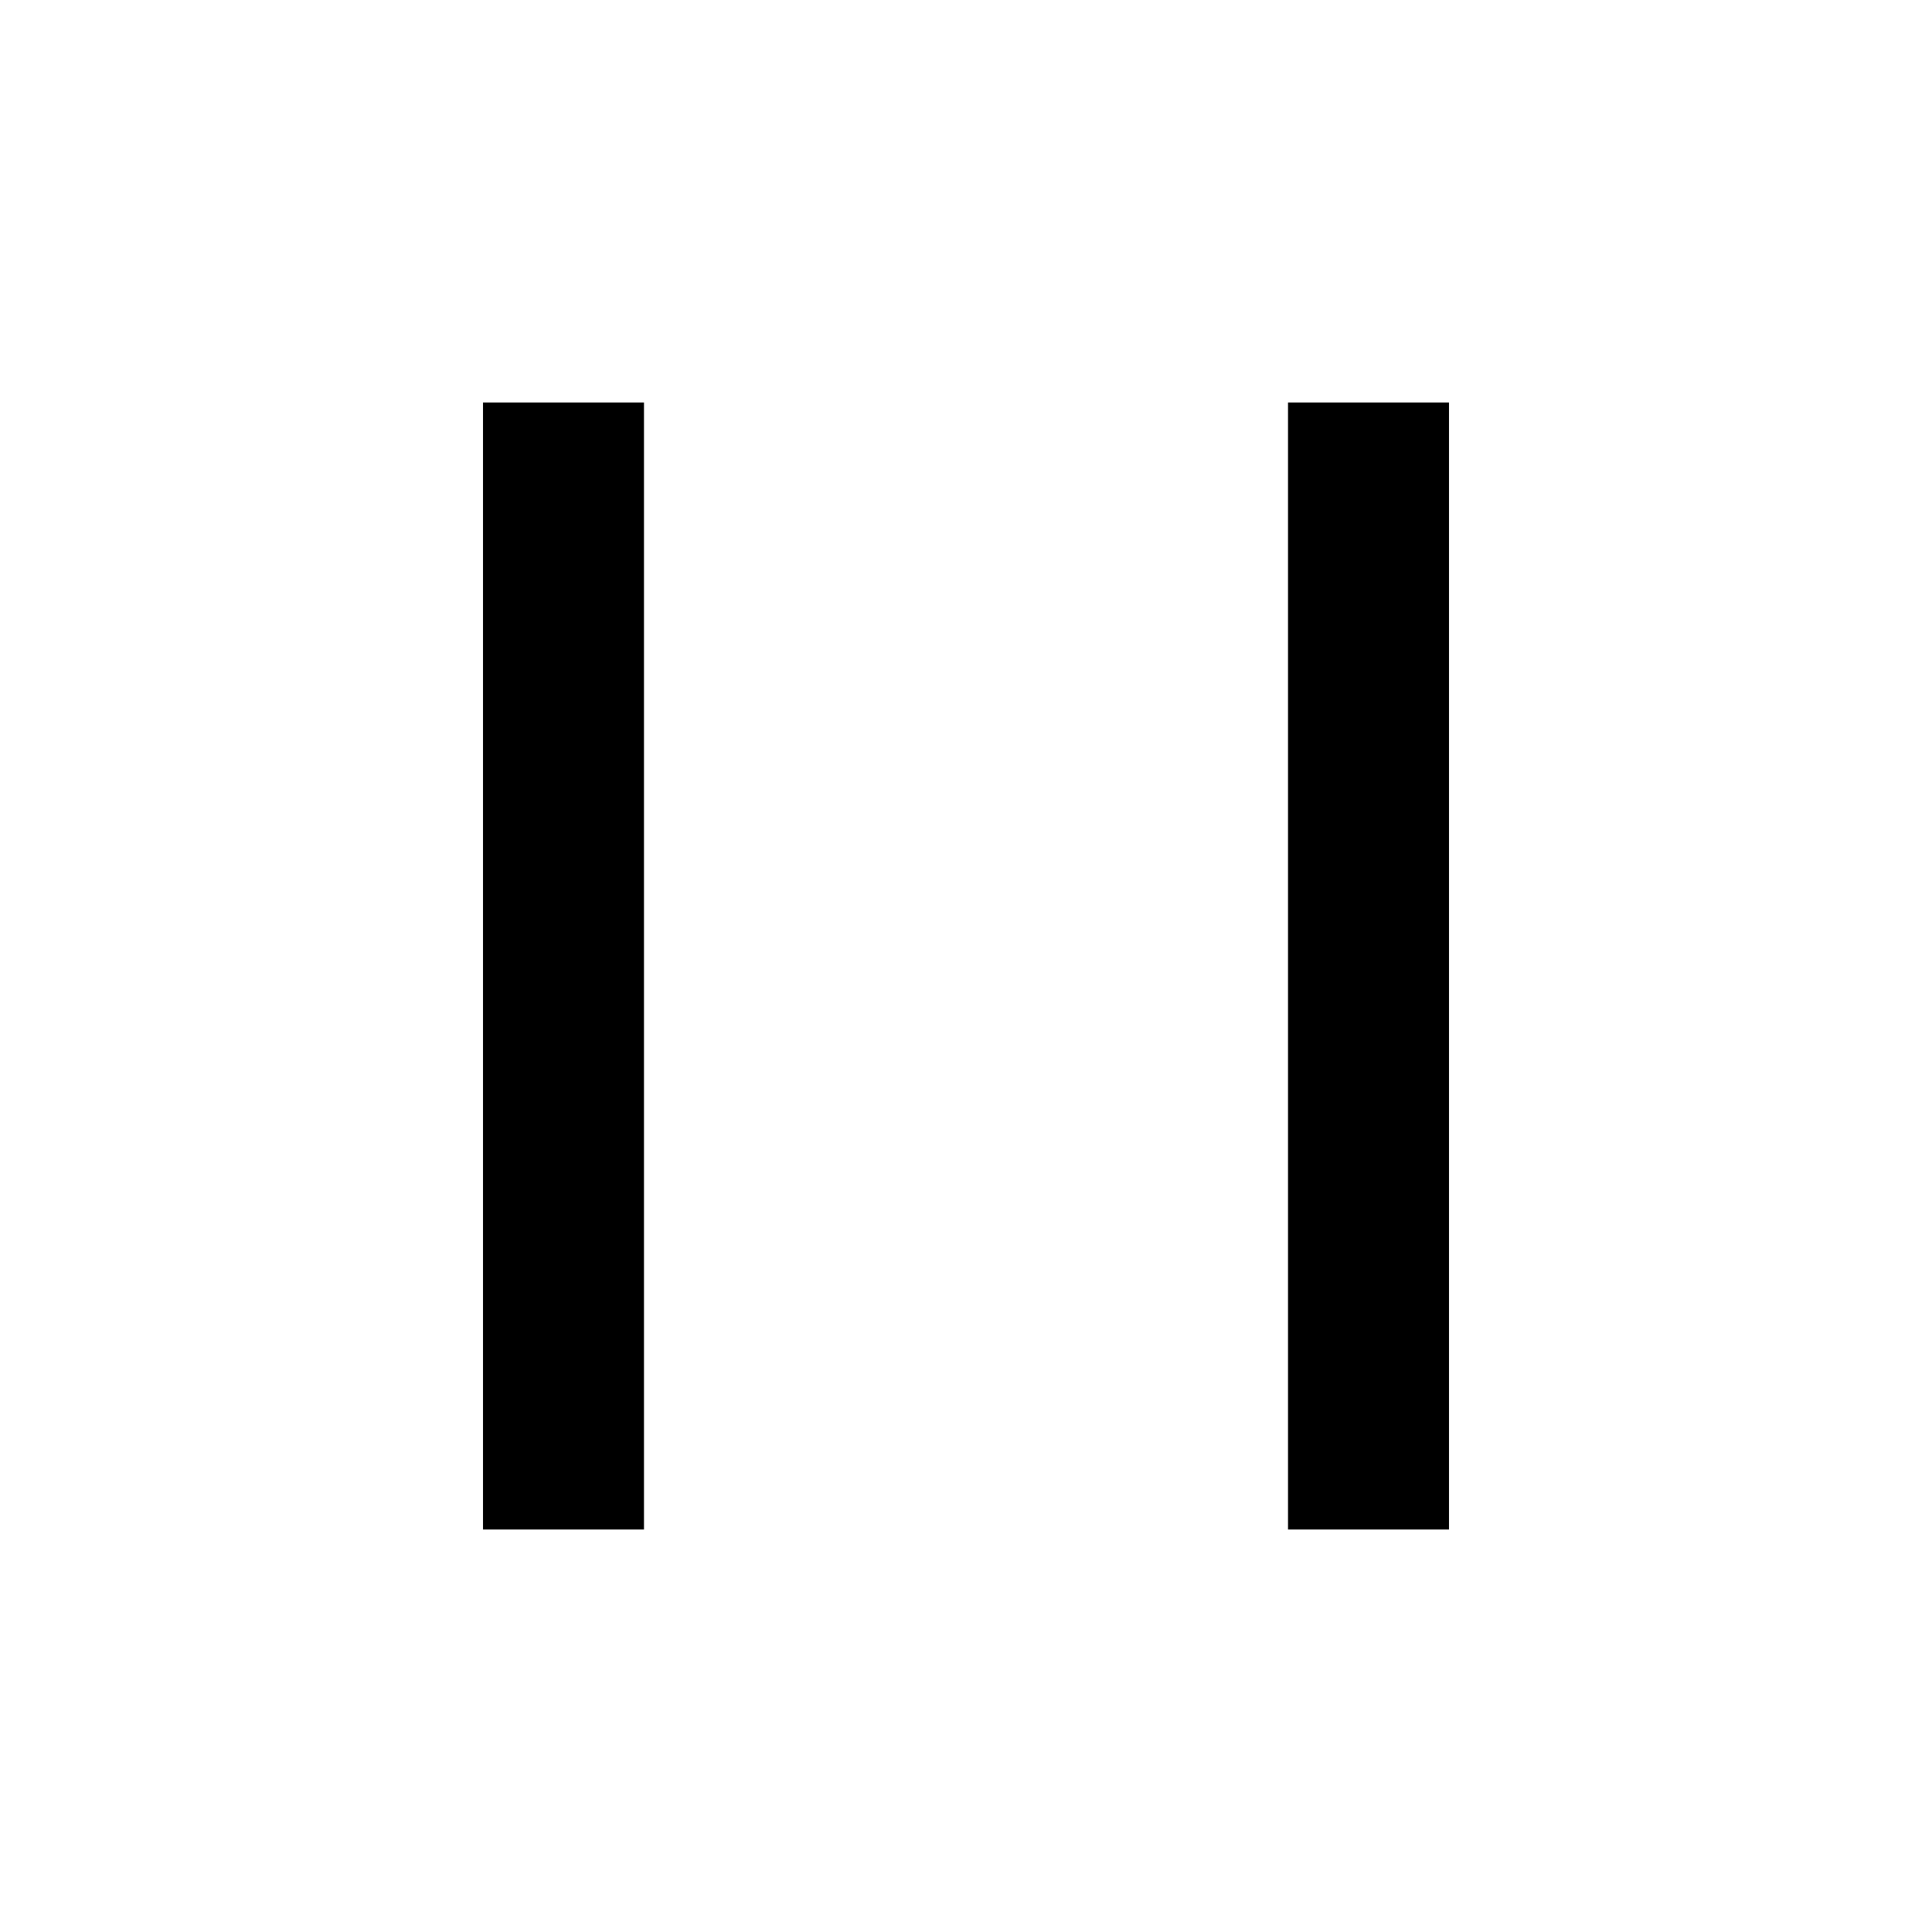
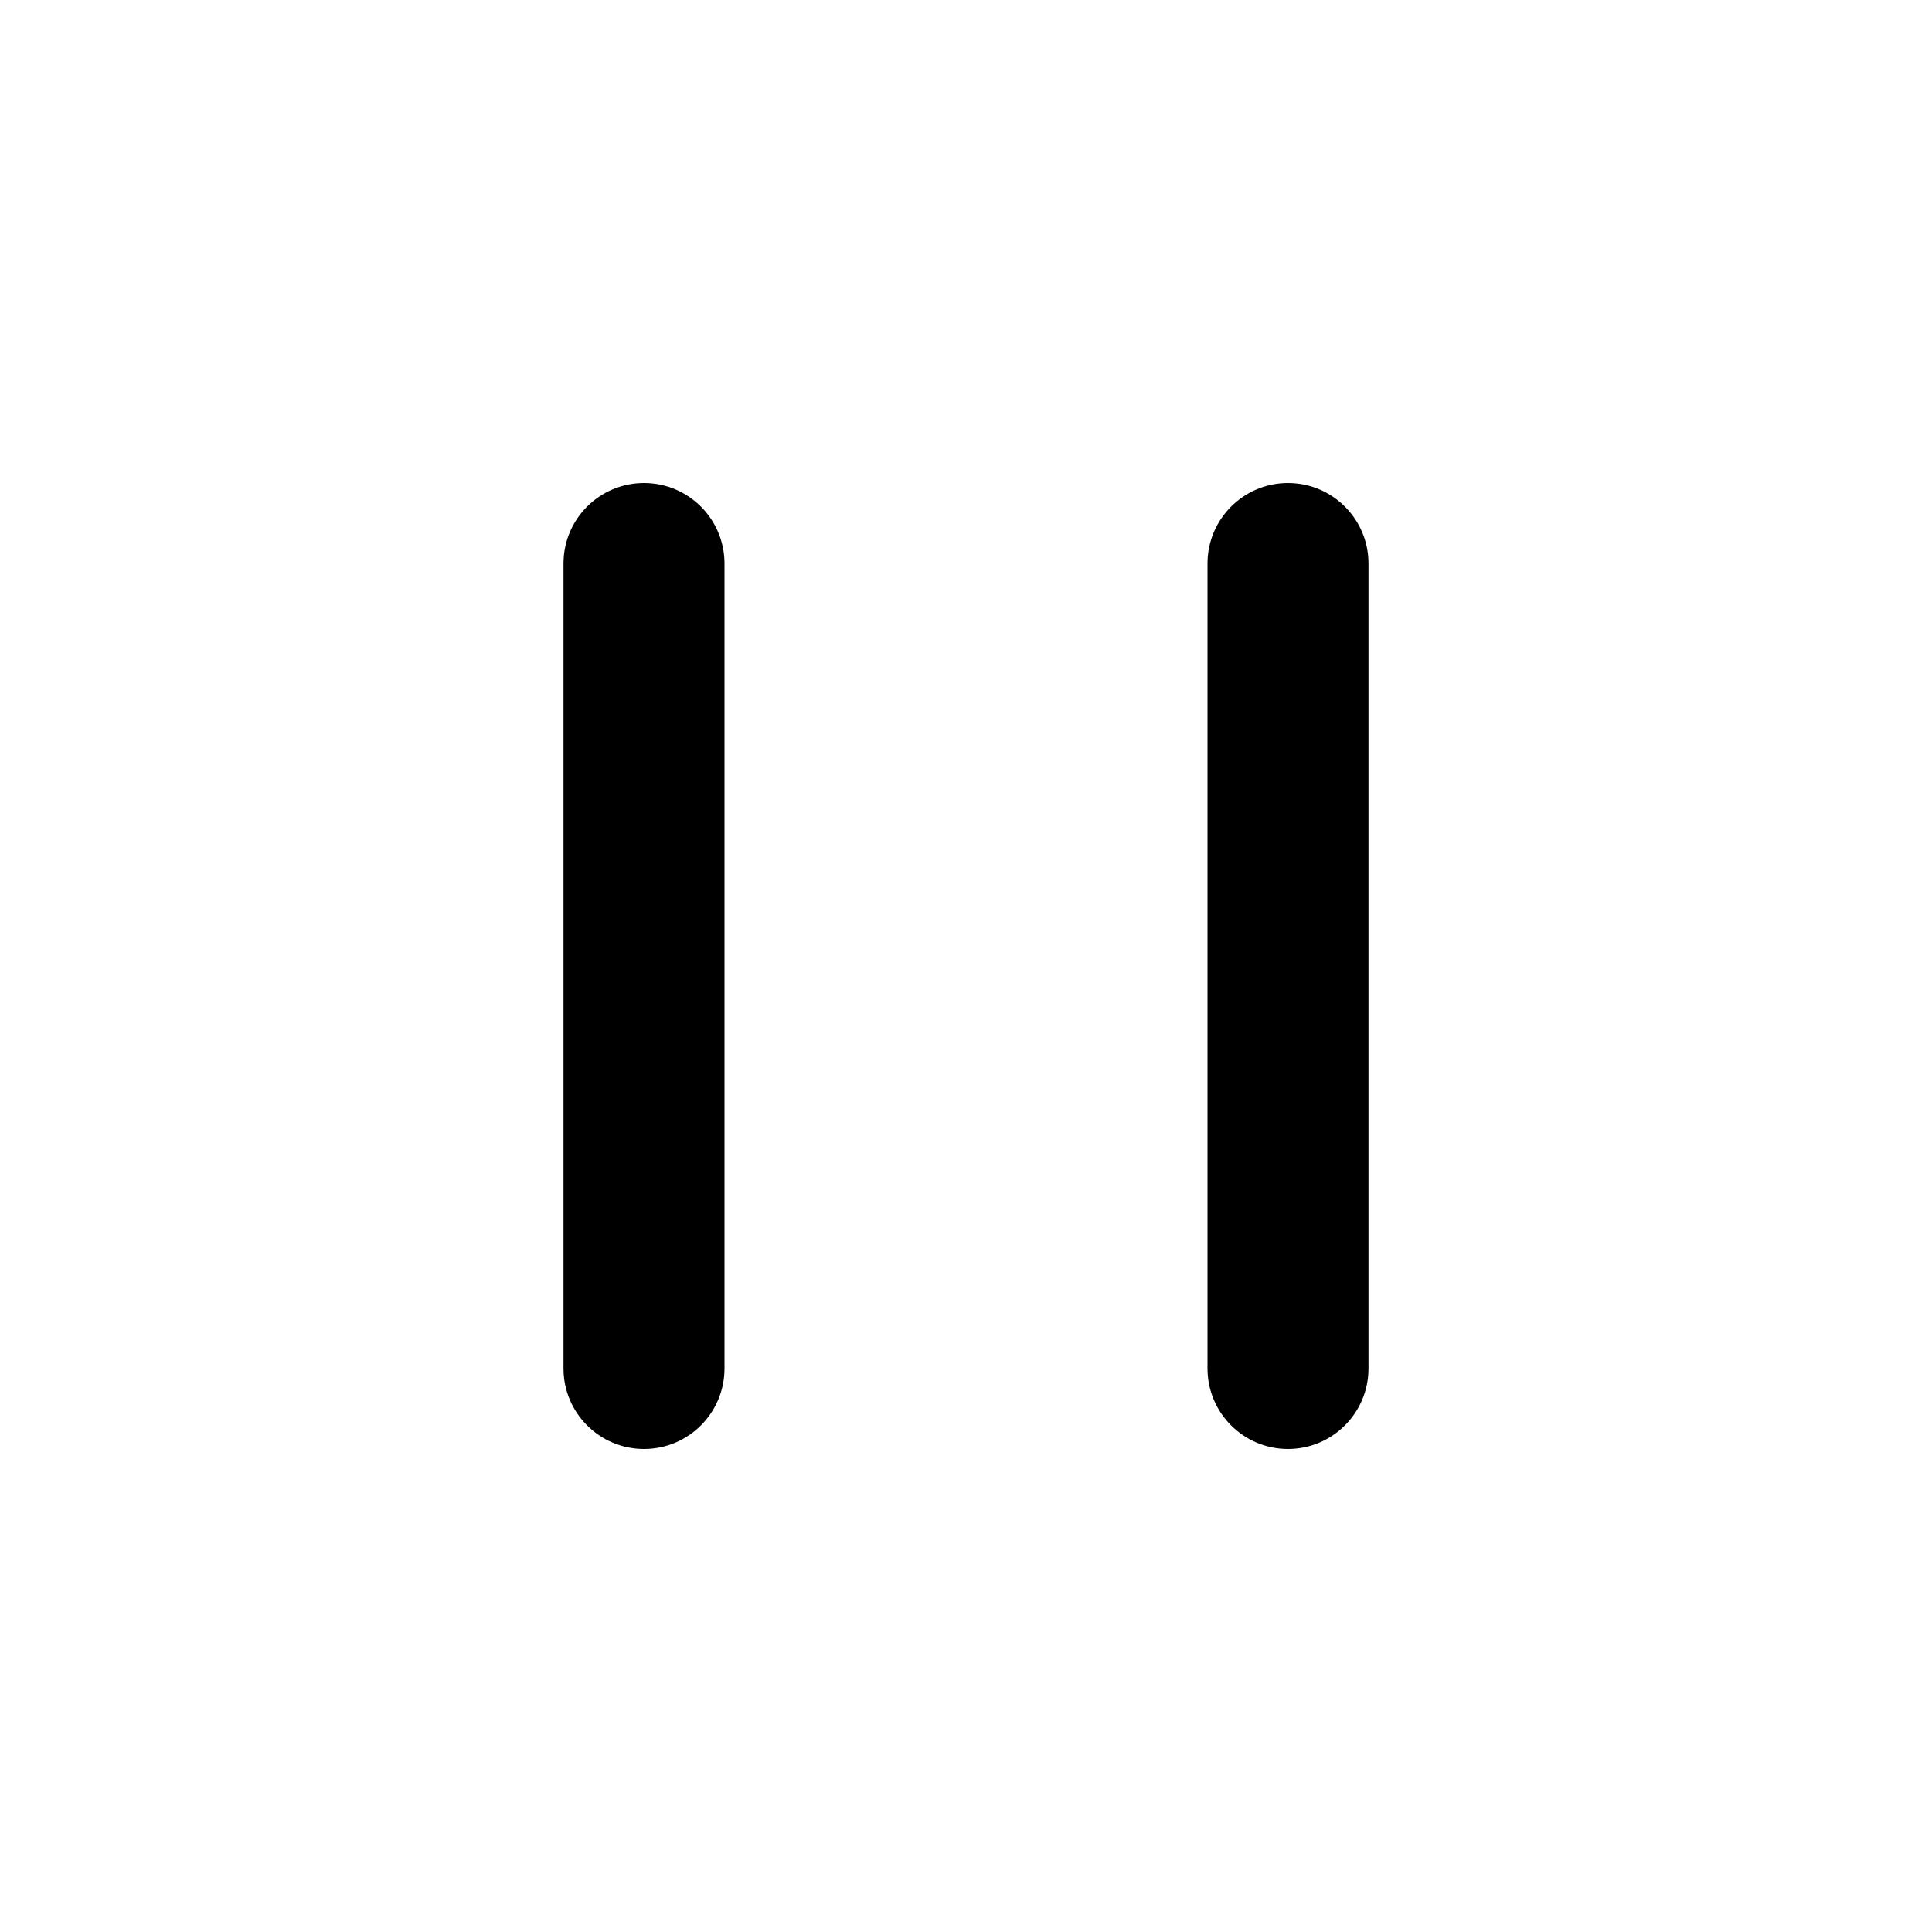
<svg xmlns="http://www.w3.org/2000/svg" viewBox="0 0 24 24">
-   <path d="M6 5H8V19H6V5ZM16 5H18V19H16V5Z" />
+   <path d="M15 7C15 6.448 15.448 6 16 6C16.552 6 17 6.448 17 7V17C17 17.552 16.552 18 16 18C15.448 18 15 17.552 15 17V7ZM7 7C7 6.448 7.448 6 8 6C8.552 6 9 6.448 9 7V17C9 17.552 8.552 18 8 18C7.448 18 7 17.552 7 17V7Z" />
</svg>
